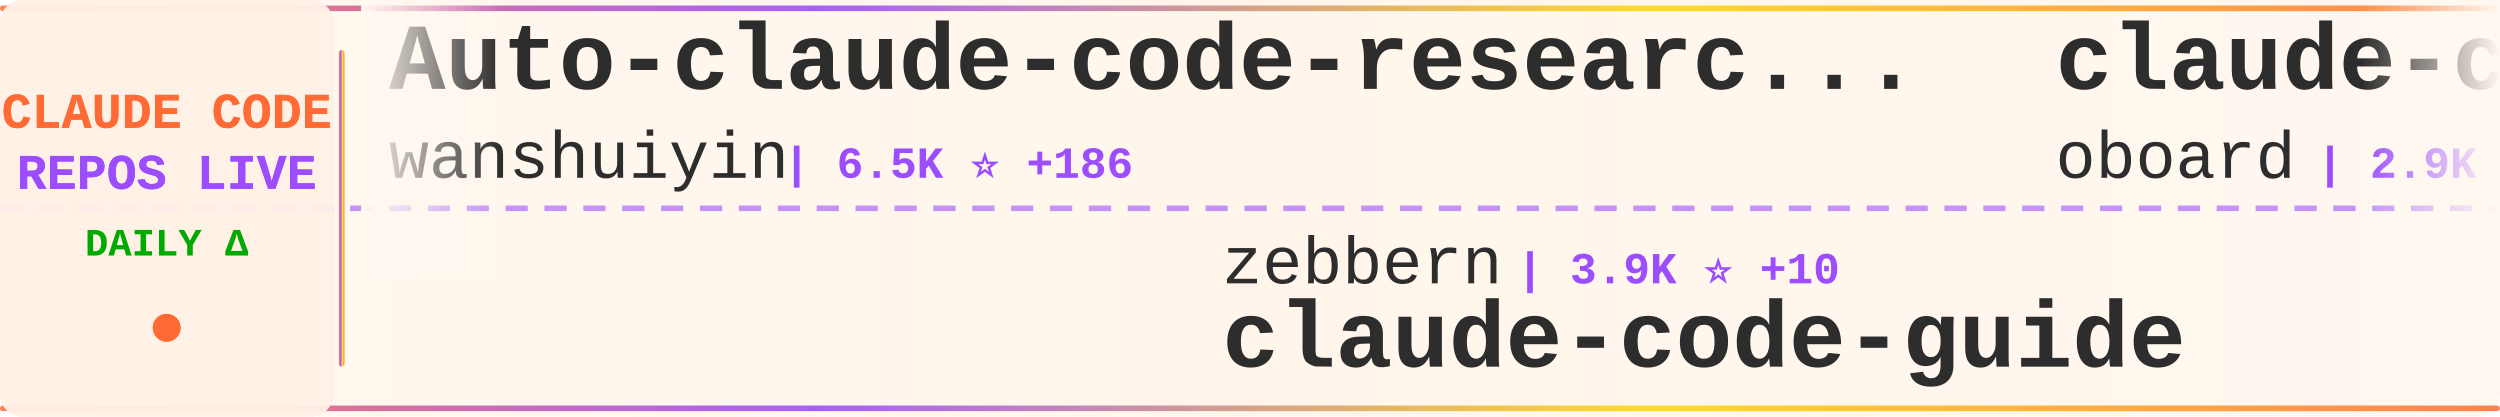
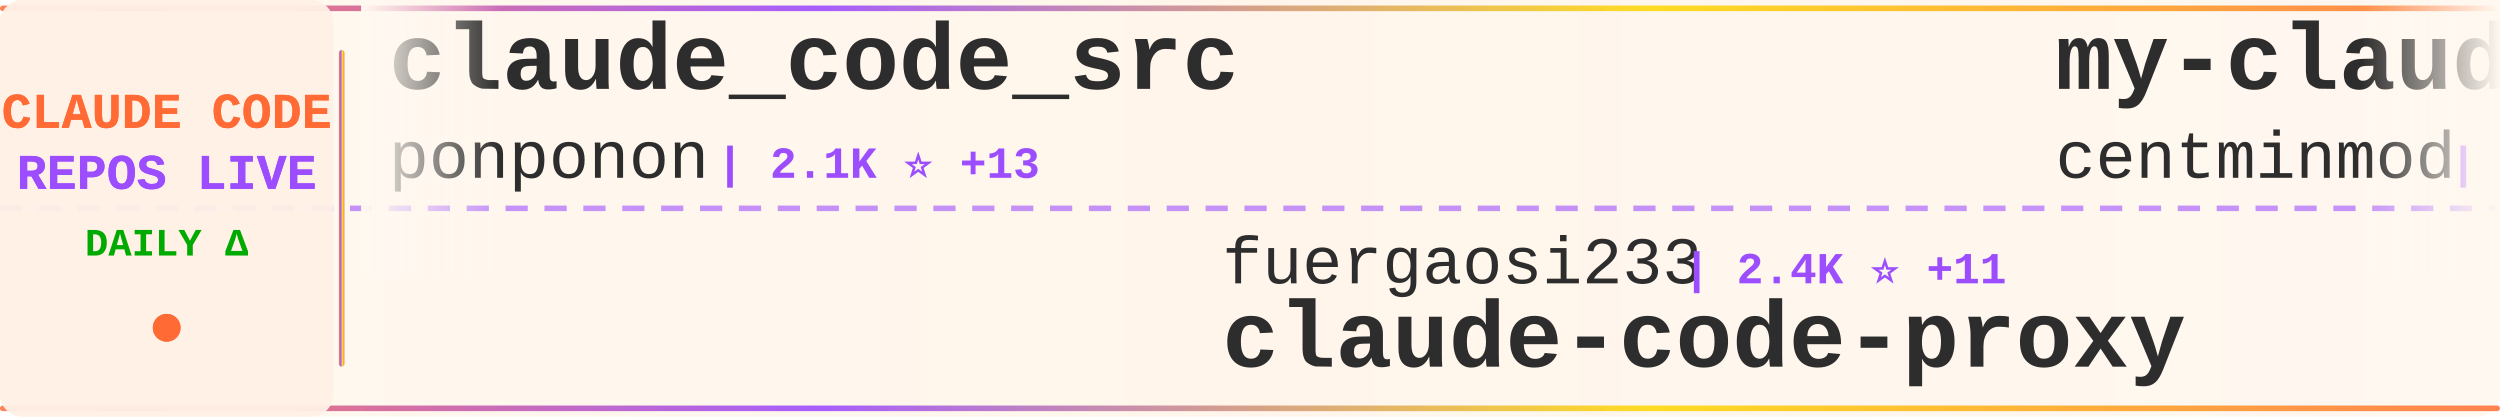
<svg xmlns="http://www.w3.org/2000/svg" width="900" height="150">
  <defs>
    <linearGradient id="tickerBg" x1="0%" y1="0%" x2="100%" y2="0%">
      <stop offset="0%" style="stop-color:#fff8f0;stop-opacity:0.98" />
      <stop offset="50%" style="stop-color:#fff5eb;stop-opacity:1" />
      <stop offset="100%" style="stop-color:#fff8f0;stop-opacity:0.98" />
    </linearGradient>
    <linearGradient id="borderGrad" x1="0%" y1="0%" x2="100%" y2="0%">
      <stop offset="0%" style="stop-color:#FF6B35;stop-opacity:0.85">
        <animate attributeName="stop-opacity" values="0.85;1;0.85" dur="2s" repeatCount="indefinite" />
      </stop>
      <stop offset="33%" style="stop-color:#9C4EFF;stop-opacity:0.9">
        <animate attributeName="stop-opacity" values="0.9;1;0.9" dur="2.2s" repeatCount="indefinite" />
      </stop>
      <stop offset="66%" style="stop-color:#FFD700;stop-opacity:0.85">
        <animate attributeName="stop-opacity" values="0.85;1;0.85" dur="1.8s" repeatCount="indefinite" />
      </stop>
      <stop offset="100%" style="stop-color:#FF6B35;stop-opacity:0.85">
        <animate attributeName="stop-opacity" values="0.85;1;0.85" dur="2s" repeatCount="indefinite" />
      </stop>
    </linearGradient>
    <filter id="textGlow">
      <feGaussianBlur stdDeviation="0.15" result="coloredBlur" />
      <feMerge>
        <feMergeNode in="coloredBlur" />
        <feMergeNode in="SourceGraphic" />
      </feMerge>
    </filter>
    <filter id="metricGlow">
      <feGaussianBlur stdDeviation="0.2" result="coloredBlur" />
      <feMerge>
        <feMergeNode in="coloredBlur" />
        <feMergeNode in="SourceGraphic" />
      </feMerge>
    </filter>
    <linearGradient id="leftFade" x1="0%" y1="0%" x2="100%" y2="0%">
      <stop offset="0%" style="stop-color:#fff8f0;stop-opacity:1" />
      <stop offset="100%" style="stop-color:#fff8f0;stop-opacity:0" />
    </linearGradient>
    <linearGradient id="rightFade" x1="0%" y1="0%" x2="100%" y2="0%">
      <stop offset="0%" style="stop-color:#fff8f0;stop-opacity:0" />
      <stop offset="100%" style="stop-color:#fff8f0;stop-opacity:1" />
    </linearGradient>
  </defs>
  <rect width="900" height="150" fill="url(#tickerBg)" rx="8" />
  <rect x="0" y="2" width="900" height="2" fill="url(#borderGrad)" rx="1" />
  <rect x="0" y="146" width="900" height="2" fill="url(#borderGrad)" rx="1" />
  <line x1="0" y1="75" x2="900" y2="75" stroke="#9C4EFF" stroke-width="2" stroke-dasharray="8 6" opacity="0.6" />
  <rect x="0" y="0" width="120" height="150" fill="#fff0e6" opacity="0.95" rx="8" />
  <text x="60" y="46" font-family="'Courier New', monospace" font-size="18" font-weight="bold" fill="#FF6B35" text-anchor="middle" filter="url(#textGlow)">
    CLAUDE CODE
  </text>
  <text x="60" y="68" font-family="'Courier New', monospace" font-size="18" font-weight="bold" fill="#9C4EFF" text-anchor="middle" filter="url(#textGlow)">
    REPOS LIVE
  </text>
  <text x="60" y="92" font-family="'Courier New', monospace" font-size="14" font-weight="bold" fill="#00aa00" text-anchor="middle">
    DAILY Δ
  </text>
  <circle cx="60" cy="118" r="5" fill="#FF6B35" filter="url(#metricGlow)">
    <animate attributeName="r" values="4;6;4" dur="1.5s" repeatCount="indefinite" />
    <animate attributeName="opacity" values="0.6;1;0.6" dur="1.5s" repeatCount="indefinite" />
  </circle>
  <rect x="122" y="18" width="2" height="114" fill="url(#borderGrad)" rx="1" />
  <clipPath id="tickerClip">
    <rect x="130" y="0" width="770" height="150" />
  </clipPath>
  <g clip-path="url(#tickerClip)">
    <g id="tickerItems">
      <animateTransform attributeName="transform" attributeType="XML" type="translate" from="0 0" to="-3000 0" dur="54s" repeatCount="indefinite" />
      <g transform="translate(0, 0)">
-         <text x="140" y="32" font-family="'Courier New', monospace" font-size="34" font-weight="bold" fill="#2d2d2d">Auto-claude-code-researc...</text>
-         <text x="140" y="64" font-family="'Courier New', monospace" font-size="24" font-weight="normal" fill="#2d2d2d" opacity="1.0">wanshuiyin</text>
-         <text x="282" y="64" font-family="'Courier New', monospace" font-size="16" font-weight="bold" fill="#9C4EFF"> | 6.5K ⭐ +186</text>
+         <text x="140" y="32" font-family="'Courier New', monospace" font-size="34" font-weight="bold" fill="#2d2d2d">claude_code_src</text>
+         <text x="140" y="64" font-family="'Courier New', monospace" font-size="24" font-weight="normal" fill="#2d2d2d" opacity="1.0">ponponon</text>
+         <text x="258" y="64" font-family="'Courier New', monospace" font-size="16" font-weight="bold" fill="#9C4EFF"> | 2.1K ⭐ +13</text>
      </g>
      <g transform="translate(300, 0)">
-         <text x="140" y="102" font-family="'Courier New', monospace" font-size="24" font-weight="normal" fill="#2d2d2d" opacity="1.0">zebbern</text>
-         <text x="246" y="102" font-family="'Courier New', monospace" font-size="16" font-weight="bold" fill="#9C4EFF"> | 3.9K ⭐ +10</text>
-         <text x="140" y="132" font-family="'Courier New', monospace" font-size="34" font-weight="bold" fill="#2d2d2d">claude-code-guide</text>
+         <text x="140" y="102" font-family="'Courier New', monospace" font-size="24" font-weight="normal" fill="#2d2d2d" opacity="1.0">fuergaosi233</text>
+         <text x="306" y="102" font-family="'Courier New', monospace" font-size="16" font-weight="bold" fill="#9C4EFF"> | 2.4K ⭐ +11</text>
+         <text x="140" y="132" font-family="'Courier New', monospace" font-size="34" font-weight="bold" fill="#2d2d2d">claude-code-proxy</text>
      </g>
      <g transform="translate(600, 0)">
-         <text x="140" y="32" font-family="'Courier New', monospace" font-size="34" font-weight="bold" fill="#2d2d2d">claude-code-rev</text>
-         <text x="140" y="64" font-family="'Courier New', monospace" font-size="24" font-weight="normal" fill="#2d2d2d" opacity="1.0">oboard</text>
-         <text x="234" y="64" font-family="'Courier New', monospace" font-size="16" font-weight="bold" fill="#9C4EFF"> | 2.9K ⭐ +19</text>
+         <text x="140" y="32" font-family="'Courier New', monospace" font-size="34" font-weight="bold" fill="#2d2d2d">my-claude-code-setup</text>
+         <text x="140" y="64" font-family="'Courier New', monospace" font-size="24" font-weight="normal" fill="#2d2d2d" opacity="1.0">centminmod</text>
+         <text x="282" y="64" font-family="'Courier New', monospace" font-size="16" font-weight="bold" fill="#9C4EFF"> | 2.2K ⭐ +4</text>
      </g>
      <g transform="translate(900, 0)">
-         <text x="140" y="102" font-family="'Courier New', monospace" font-size="24" font-weight="normal" fill="#2d2d2d" opacity="1.0">ChrisWiles</text>
-         <text x="282" y="102" font-family="'Courier New', monospace" font-size="16" font-weight="bold" fill="#9C4EFF"> | 5.8K ⭐ +6</text>
-         <text x="140" y="132" font-family="'Courier New', monospace" font-size="34" font-weight="bold" fill="#2d2d2d">claude-code-showcase</text>
+         <text x="140" y="102" font-family="'Courier New', monospace" font-size="24" font-weight="normal" fill="#2d2d2d" opacity="1.0">fazxes</text>
+         <text x="234" y="102" font-family="'Courier New', monospace" font-size="16" font-weight="bold" fill="#9C4EFF"> | 203 ⭐ +1</text>
+         <text x="140" y="132" font-family="'Courier New', monospace" font-size="34" font-weight="bold" fill="#2d2d2d">Claude-code</text>
      </g>
      <g transform="translate(1200, 0)">
-         <text x="140" y="32" font-family="'Courier New', monospace" font-size="34" font-weight="bold" fill="#2d2d2d">claude-code-source-code-...</text>
-         <text x="140" y="64" font-family="'Courier New', monospace" font-size="24" font-weight="normal" fill="#2d2d2d" opacity="1.0">ghuntley</text>
-         <text x="258" y="64" font-family="'Courier New', monospace" font-size="16" font-weight="bold" fill="#9C4EFF"> | 971 ⭐</text>
+         <text x="140" y="32" font-family="'Courier New', monospace" font-size="34" font-weight="bold" fill="#2d2d2d">edmunds-claude-code</text>
+         <text x="140" y="64" font-family="'Courier New', monospace" font-size="24" font-weight="normal" fill="#2d2d2d" opacity="1.0">edmund-io</text>
+         <text x="270" y="64" font-family="'Courier New', monospace" font-size="16" font-weight="bold" fill="#9C4EFF"> | 1.4K ⭐ +2</text>
      </g>
      <g transform="translate(1500, 0)">
-         <text x="140" y="102" font-family="'Courier New', monospace" font-size="24" font-weight="normal" fill="#2d2d2d" opacity="1.0">slopus</text>
-         <text x="234" y="102" font-family="'Courier New', monospace" font-size="16" font-weight="bold" fill="#9C4EFF"> | 17.9K ⭐ +116</text>
-         <text x="140" y="132" font-family="'Courier New', monospace" font-size="34" font-weight="bold" fill="#2d2d2d">happy</text>
+         <text x="140" y="102" font-family="'Courier New', monospace" font-size="24" font-weight="normal" fill="#2d2d2d" opacity="1.0">NanmiCoder</text>
+         <text x="282" y="102" font-family="'Courier New', monospace" font-size="16" font-weight="bold" fill="#9C4EFF"> | 5.9K ⭐ +68</text>
+         <text x="140" y="132" font-family="'Courier New', monospace" font-size="34" font-weight="bold" fill="#2d2d2d">cc-haha</text>
      </g>
      <g transform="translate(1800, 0)">
-         <text x="140" y="32" font-family="'Courier New', monospace" font-size="34" font-weight="bold" fill="#2d2d2d">sc-claude-code-files</text>
-         <text x="140" y="64" font-family="'Courier New', monospace" font-size="24" font-weight="normal" fill="#2d2d2d" opacity="1.0">https-deeplearning-ai</text>
-         <text x="414" y="64" font-family="'Courier New', monospace" font-size="16" font-weight="bold" fill="#9C4EFF"> | 484 ⭐ +1</text>
+         <text x="140" y="32" font-family="'Courier New', monospace" font-size="34" font-weight="bold" fill="#2d2d2d">agents</text>
+         <text x="140" y="64" font-family="'Courier New', monospace" font-size="24" font-weight="normal" fill="#2d2d2d" opacity="1.0">wshobson</text>
+         <text x="258" y="64" font-family="'Courier New', monospace" font-size="16" font-weight="bold" fill="#9C4EFF"> | 33.5K ⭐ +76</text>
      </g>
      <g transform="translate(2100, 0)">
-         <text x="140" y="102" font-family="'Courier New', monospace" font-size="24" font-weight="normal" fill="#2d2d2d" opacity="1.0">bfly123</text>
-         <text x="246" y="102" font-family="'Courier New', monospace" font-size="16" font-weight="bold" fill="#9C4EFF"> | 2.2K ⭐ +12</text>
-         <text x="140" y="132" font-family="'Courier New', monospace" font-size="34" font-weight="bold" fill="#2d2d2d">claude_code_bridge</text>
+         <text x="140" y="102" font-family="'Courier New', monospace" font-size="24" font-weight="normal" fill="#2d2d2d" opacity="1.0">oboard</text>
+         <text x="234" y="102" font-family="'Courier New', monospace" font-size="16" font-weight="bold" fill="#9C4EFF"> | 2.9K ⭐ +19</text>
+         <text x="140" y="132" font-family="'Courier New', monospace" font-size="34" font-weight="bold" fill="#2d2d2d">claude-code-rev</text>
      </g>
      <g transform="translate(2400, 0)">
-         <text x="140" y="32" font-family="'Courier New', monospace" font-size="34" font-weight="bold" fill="#2d2d2d">superpowers</text>
-         <text x="140" y="64" font-family="'Courier New', monospace" font-size="24" font-weight="normal" fill="#2d2d2d" opacity="1.0">obra</text>
-         <text x="210" y="64" font-family="'Courier New', monospace" font-size="16" font-weight="bold" fill="#9C4EFF"> | 150.2K ⭐ +2.0K</text>
+         <text x="140" y="32" font-family="'Courier New', monospace" font-size="34" font-weight="bold" fill="#2d2d2d">nanoclaw</text>
+         <text x="140" y="64" font-family="'Courier New', monospace" font-size="24" font-weight="normal" fill="#2d2d2d" opacity="1.0">qwibitai</text>
+         <text x="258" y="64" font-family="'Courier New', monospace" font-size="16" font-weight="bold" fill="#9C4EFF"> | 27.2K ⭐ +51</text>
      </g>
      <g transform="translate(2700, 0)">
-         <text x="140" y="102" font-family="'Courier New', monospace" font-size="24" font-weight="normal" fill="#2d2d2d" opacity="1.0">anthropics</text>
-         <text x="282" y="102" font-family="'Courier New', monospace" font-size="16" font-weight="bold" fill="#9C4EFF"> | 7.0K ⭐ +19</text>
-         <text x="140" y="132" font-family="'Courier New', monospace" font-size="34" font-weight="bold" fill="#2d2d2d">claude-code-action</text>
+         <text x="140" y="102" font-family="'Courier New', monospace" font-size="24" font-weight="normal" fill="#2d2d2d" opacity="1.0">Kuberwastaken</text>
+         <text x="318" y="102" font-family="'Courier New', monospace" font-size="16" font-weight="bold" fill="#9C4EFF"> | 9.0K ⭐ +55</text>
+         <text x="140" y="132" font-family="'Courier New', monospace" font-size="34" font-weight="bold" fill="#2d2d2d">claurst</text>
      </g>
      <g transform="translate(3000, 0)">
-         <text x="140" y="32" font-family="'Courier New', monospace" font-size="34" font-weight="bold" fill="#2d2d2d">Auto-claude-code-researc...</text>
-         <text x="140" y="64" font-family="'Courier New', monospace" font-size="24" font-weight="normal" fill="#2d2d2d" opacity="1.0">wanshuiyin</text>
-         <text x="282" y="64" font-family="'Courier New', monospace" font-size="16" font-weight="bold" fill="#9C4EFF"> | 6.5K ⭐ +186</text>
+         <text x="140" y="32" font-family="'Courier New', monospace" font-size="34" font-weight="bold" fill="#2d2d2d">claude_code_src</text>
+         <text x="140" y="64" font-family="'Courier New', monospace" font-size="24" font-weight="normal" fill="#2d2d2d" opacity="1.0">ponponon</text>
+         <text x="258" y="64" font-family="'Courier New', monospace" font-size="16" font-weight="bold" fill="#9C4EFF"> | 2.1K ⭐ +13</text>
      </g>
      <g transform="translate(3300, 0)">
-         <text x="140" y="102" font-family="'Courier New', monospace" font-size="24" font-weight="normal" fill="#2d2d2d" opacity="1.0">zebbern</text>
-         <text x="246" y="102" font-family="'Courier New', monospace" font-size="16" font-weight="bold" fill="#9C4EFF"> | 3.9K ⭐ +10</text>
-         <text x="140" y="132" font-family="'Courier New', monospace" font-size="34" font-weight="bold" fill="#2d2d2d">claude-code-guide</text>
+         <text x="140" y="102" font-family="'Courier New', monospace" font-size="24" font-weight="normal" fill="#2d2d2d" opacity="1.0">fuergaosi233</text>
+         <text x="306" y="102" font-family="'Courier New', monospace" font-size="16" font-weight="bold" fill="#9C4EFF"> | 2.4K ⭐ +11</text>
+         <text x="140" y="132" font-family="'Courier New', monospace" font-size="34" font-weight="bold" fill="#2d2d2d">claude-code-proxy</text>
      </g>
      <g transform="translate(3600, 0)">
-         <text x="140" y="32" font-family="'Courier New', monospace" font-size="34" font-weight="bold" fill="#2d2d2d">claude-code-rev</text>
-         <text x="140" y="64" font-family="'Courier New', monospace" font-size="24" font-weight="normal" fill="#2d2d2d" opacity="1.0">oboard</text>
-         <text x="234" y="64" font-family="'Courier New', monospace" font-size="16" font-weight="bold" fill="#9C4EFF"> | 2.9K ⭐ +19</text>
+         <text x="140" y="32" font-family="'Courier New', monospace" font-size="34" font-weight="bold" fill="#2d2d2d">my-claude-code-setup</text>
+         <text x="140" y="64" font-family="'Courier New', monospace" font-size="24" font-weight="normal" fill="#2d2d2d" opacity="1.0">centminmod</text>
+         <text x="282" y="64" font-family="'Courier New', monospace" font-size="16" font-weight="bold" fill="#9C4EFF"> | 2.2K ⭐ +4</text>
      </g>
      <g transform="translate(3900, 0)">
-         <text x="140" y="102" font-family="'Courier New', monospace" font-size="24" font-weight="normal" fill="#2d2d2d" opacity="1.0">ChrisWiles</text>
-         <text x="282" y="102" font-family="'Courier New', monospace" font-size="16" font-weight="bold" fill="#9C4EFF"> | 5.8K ⭐ +6</text>
-         <text x="140" y="132" font-family="'Courier New', monospace" font-size="34" font-weight="bold" fill="#2d2d2d">claude-code-showcase</text>
+         <text x="140" y="102" font-family="'Courier New', monospace" font-size="24" font-weight="normal" fill="#2d2d2d" opacity="1.0">fazxes</text>
+         <text x="234" y="102" font-family="'Courier New', monospace" font-size="16" font-weight="bold" fill="#9C4EFF"> | 203 ⭐ +1</text>
+         <text x="140" y="132" font-family="'Courier New', monospace" font-size="34" font-weight="bold" fill="#2d2d2d">Claude-code</text>
      </g>
    </g>
  </g>
  <rect x="130" y="0" width="50" height="100" fill="url(#leftFade)" />
  <rect x="850" y="0" width="50" height="100" fill="url(#rightFade)" />
</svg>
